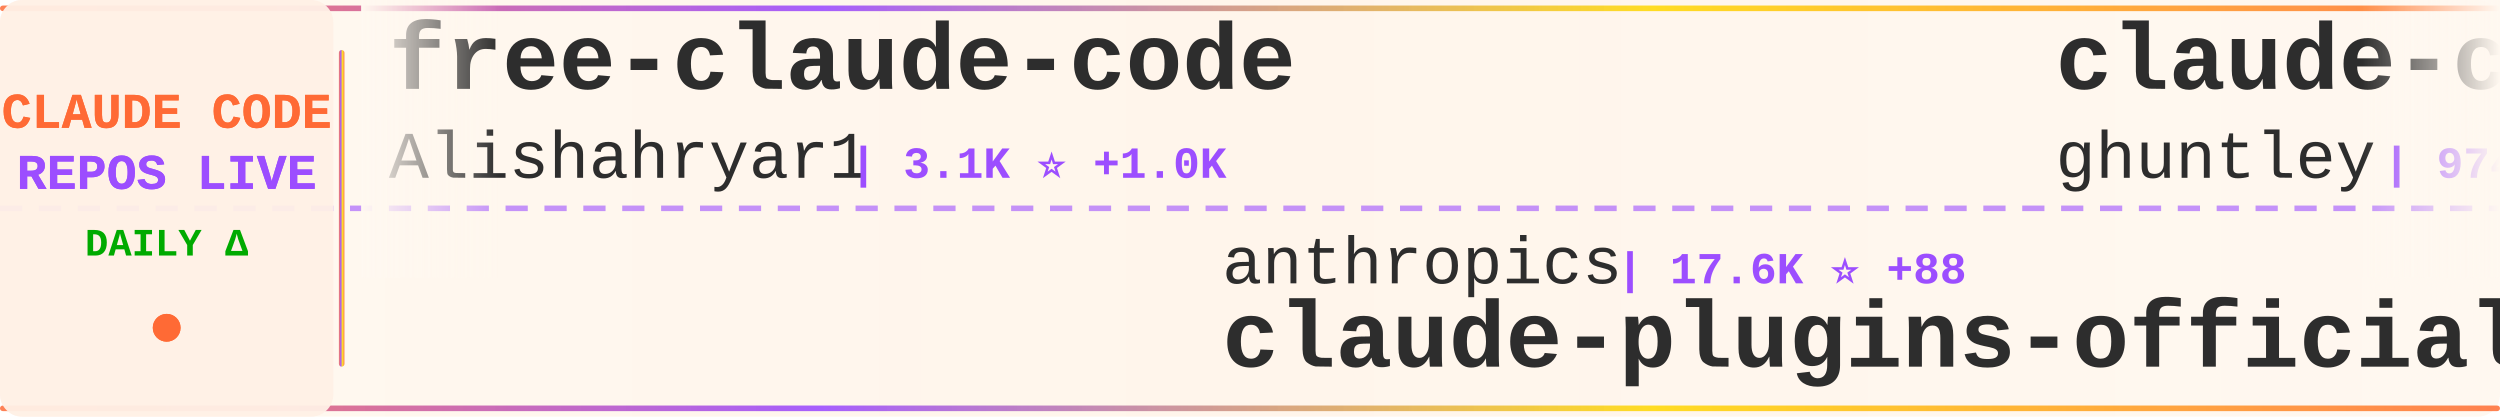
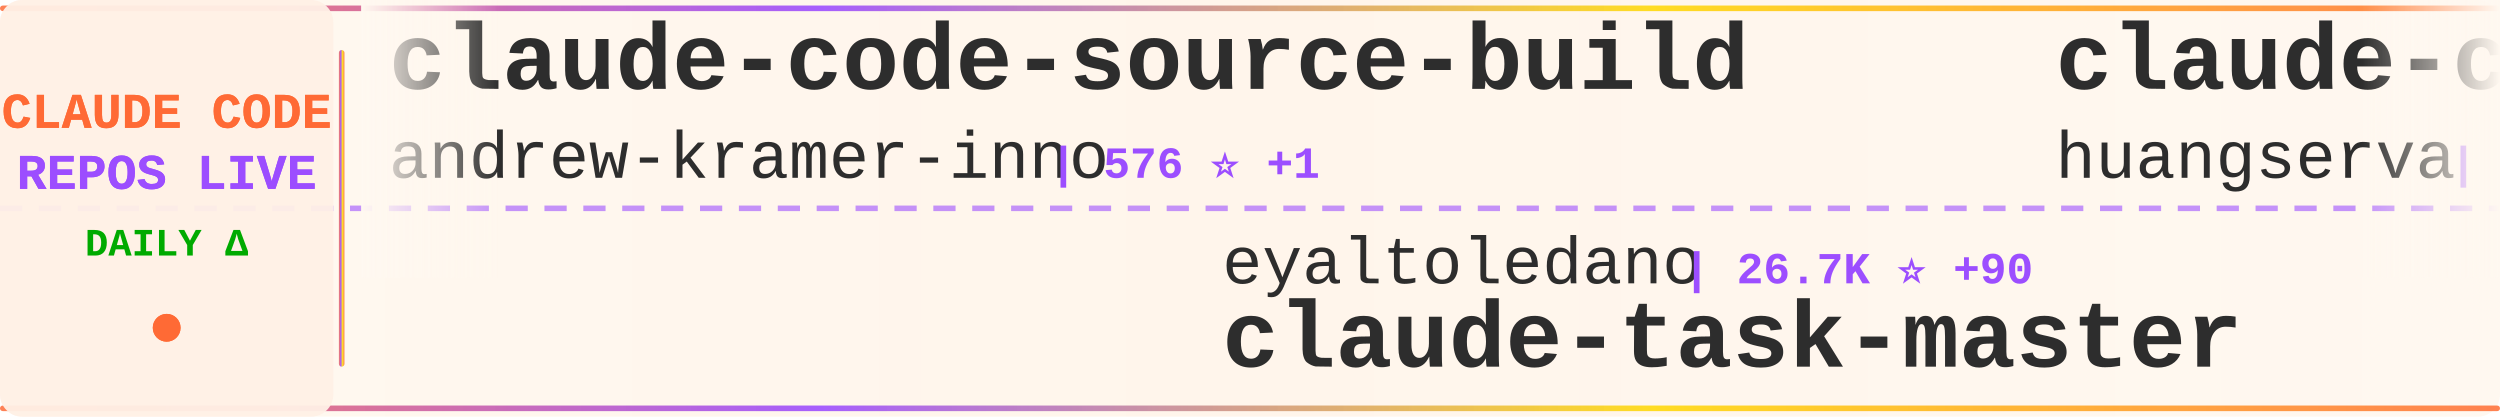
<svg xmlns="http://www.w3.org/2000/svg" width="900" height="150">
  <defs>
    <linearGradient id="tickerBg" x1="0%" y1="0%" x2="100%" y2="0%">
      <stop offset="0%" style="stop-color:#fff8f0;stop-opacity:0.98" />
      <stop offset="50%" style="stop-color:#fff5eb;stop-opacity:1" />
      <stop offset="100%" style="stop-color:#fff8f0;stop-opacity:0.98" />
    </linearGradient>
    <linearGradient id="borderGrad" x1="0%" y1="0%" x2="100%" y2="0%">
      <stop offset="0%" style="stop-color:#FF6B35;stop-opacity:0.85">
        <animate attributeName="stop-opacity" values="0.85;1;0.85" dur="2s" repeatCount="indefinite" />
      </stop>
      <stop offset="33%" style="stop-color:#9C4EFF;stop-opacity:0.9">
        <animate attributeName="stop-opacity" values="0.9;1;0.9" dur="2.2s" repeatCount="indefinite" />
      </stop>
      <stop offset="66%" style="stop-color:#FFD700;stop-opacity:0.85">
        <animate attributeName="stop-opacity" values="0.85;1;0.85" dur="1.8s" repeatCount="indefinite" />
      </stop>
      <stop offset="100%" style="stop-color:#FF6B35;stop-opacity:0.85">
        <animate attributeName="stop-opacity" values="0.85;1;0.85" dur="2s" repeatCount="indefinite" />
      </stop>
    </linearGradient>
    <filter id="textGlow">
      <feGaussianBlur stdDeviation="0.15" result="coloredBlur" />
      <feMerge>
        <feMergeNode in="coloredBlur" />
        <feMergeNode in="SourceGraphic" />
      </feMerge>
    </filter>
    <filter id="metricGlow">
      <feGaussianBlur stdDeviation="0.2" result="coloredBlur" />
      <feMerge>
        <feMergeNode in="coloredBlur" />
        <feMergeNode in="SourceGraphic" />
      </feMerge>
    </filter>
    <linearGradient id="leftFade" x1="0%" y1="0%" x2="100%" y2="0%">
      <stop offset="0%" style="stop-color:#fff8f0;stop-opacity:1" />
      <stop offset="100%" style="stop-color:#fff8f0;stop-opacity:0" />
    </linearGradient>
    <linearGradient id="rightFade" x1="0%" y1="0%" x2="100%" y2="0%">
      <stop offset="0%" style="stop-color:#fff8f0;stop-opacity:0" />
      <stop offset="100%" style="stop-color:#fff8f0;stop-opacity:1" />
    </linearGradient>
  </defs>
  <rect width="900" height="150" fill="url(#tickerBg)" rx="8" />
  <rect x="0" y="2" width="900" height="2" fill="url(#borderGrad)" rx="1" />
  <rect x="0" y="146" width="900" height="2" fill="url(#borderGrad)" rx="1" />
  <line x1="0" y1="75" x2="900" y2="75" stroke="#9C4EFF" stroke-width="2" stroke-dasharray="8 6" opacity="0.6" />
  <rect x="0" y="0" width="120" height="150" fill="#fff0e6" opacity="0.95" rx="8" />
  <text x="60" y="46" font-family="'Courier New', monospace" font-size="18" font-weight="bold" fill="#FF6B35" text-anchor="middle" filter="url(#textGlow)">
    CLAUDE CODE
  </text>
  <text x="60" y="68" font-family="'Courier New', monospace" font-size="18" font-weight="bold" fill="#9C4EFF" text-anchor="middle" filter="url(#textGlow)">
    REPOS LIVE
  </text>
  <text x="60" y="92" font-family="'Courier New', monospace" font-size="14" font-weight="bold" fill="#00aa00" text-anchor="middle">
    DAILY Δ
  </text>
  <circle cx="60" cy="118" r="5" fill="#FF6B35" filter="url(#metricGlow)">
    <animate attributeName="r" values="4;6;4" dur="1.5s" repeatCount="indefinite" />
    <animate attributeName="opacity" values="0.6;1;0.6" dur="1.5s" repeatCount="indefinite" />
  </circle>
  <rect x="122" y="18" width="2" height="114" fill="url(#borderGrad)" rx="1" />
  <clipPath id="tickerClip">
    <rect x="130" y="0" width="770" height="150" />
  </clipPath>
  <g clip-path="url(#tickerClip)">
    <g id="tickerItems">
      <animateTransform attributeName="transform" attributeType="XML" type="translate" from="0 0" to="-3000 0" dur="54s" repeatCount="indefinite" />
      <g transform="translate(0, 0)">
-         <text x="140" y="32" font-family="'Courier New', monospace" font-size="34" font-weight="bold" fill="#2d2d2d">free-claude-code</text>
-         <text x="140" y="64" font-family="'Courier New', monospace" font-size="24" font-weight="normal" fill="#2d2d2d" opacity="1.0">Alishahryar1</text>
-         <text x="306" y="64" font-family="'Courier New', monospace" font-size="16" font-weight="bold" fill="#9C4EFF"> | 3.1K ⭐ +1.0K</text>
+         <text x="140" y="32" font-family="'Courier New', monospace" font-size="34" font-weight="bold" fill="#2d2d2d">claude-code-source-build</text>
+         <text x="140" y="64" font-family="'Courier New', monospace" font-size="24" font-weight="normal" fill="#2d2d2d" opacity="1.0">andrew-kramer-inno</text>
+         <text x="378" y="64" font-family="'Courier New', monospace" font-size="16" font-weight="bold" fill="#9C4EFF"> | 576 ⭐ +1</text>
      </g>
      <g transform="translate(300, 0)">
-         <text x="140" y="102" font-family="'Courier New', monospace" font-size="24" font-weight="normal" fill="#2d2d2d" opacity="1.0">anthropics</text>
-         <text x="282" y="102" font-family="'Courier New', monospace" font-size="16" font-weight="bold" fill="#9C4EFF"> | 17.6K ⭐ +88</text>
-         <text x="140" y="132" font-family="'Courier New', monospace" font-size="34" font-weight="bold" fill="#2d2d2d">claude-plugins-official</text>
+         <text x="140" y="102" font-family="'Courier New', monospace" font-size="24" font-weight="normal" fill="#2d2d2d" opacity="1.0">eyaltoledano</text>
+         <text x="306" y="102" font-family="'Courier New', monospace" font-size="16" font-weight="bold" fill="#9C4EFF"> | 26.7K ⭐ +90</text>
+         <text x="140" y="132" font-family="'Courier New', monospace" font-size="34" font-weight="bold" fill="#2d2d2d">claude-task-master</text>
      </g>
      <g transform="translate(600, 0)">
-         <text x="140" y="32" font-family="'Courier New', monospace" font-size="34" font-weight="bold" fill="#2d2d2d">claude-code-source-code-...</text>
-         <text x="140" y="64" font-family="'Courier New', monospace" font-size="24" font-weight="normal" fill="#2d2d2d" opacity="1.0">ghuntley</text>
-         <text x="258" y="64" font-family="'Courier New', monospace" font-size="16" font-weight="bold" fill="#9C4EFF"> | 974 ⭐ +1</text>
+         <text x="140" y="32" font-family="'Courier New', monospace" font-size="34" font-weight="bold" fill="#2d2d2d">claude-code-cli</text>
+         <text x="140" y="64" font-family="'Courier New', monospace" font-size="24" font-weight="normal" fill="#2d2d2d" opacity="1.0">huangserva</text>
+         <text x="282" y="64" font-family="'Courier New', monospace" font-size="16" font-weight="bold" fill="#9C4EFF"> | 560 ⭐ +3</text>
      </g>
      <g transform="translate(900, 0)">
-         <text x="140" y="102" font-family="'Courier New', monospace" font-size="24" font-weight="normal" fill="#2d2d2d" opacity="1.0">Windy3f3f3f3f</text>
-         <text x="318" y="102" font-family="'Courier New', monospace" font-size="16" font-weight="bold" fill="#9C4EFF"> | 985 ⭐ +8</text>
-         <text x="140" y="132" font-family="'Courier New', monospace" font-size="34" font-weight="bold" fill="#2d2d2d">claude-code-from-scratch</text>
+         <text x="140" y="102" font-family="'Courier New', monospace" font-size="24" font-weight="normal" fill="#2d2d2d" opacity="1.0">edmund-io</text>
+         <text x="270" y="102" font-family="'Courier New', monospace" font-size="16" font-weight="bold" fill="#9C4EFF"> | 1.4K ⭐ +1</text>
+         <text x="140" y="132" font-family="'Courier New', monospace" font-size="34" font-weight="bold" fill="#2d2d2d">edmunds-claude-code</text>
      </g>
      <g transform="translate(1200, 0)">
-         <text x="140" y="32" font-family="'Courier New', monospace" font-size="34" font-weight="bold" fill="#2d2d2d">claude-code-webui</text>
-         <text x="140" y="64" font-family="'Courier New', monospace" font-size="24" font-weight="normal" fill="#2d2d2d" opacity="1.0">sugyan</text>
-         <text x="234" y="64" font-family="'Courier New', monospace" font-size="16" font-weight="bold" fill="#9C4EFF"> | 1.0K ⭐ +2</text>
+         <text x="140" y="32" font-family="'Courier New', monospace" font-size="34" font-weight="bold" fill="#2d2d2d">claude-code-security-rev...</text>
+         <text x="140" y="64" font-family="'Courier New', monospace" font-size="24" font-weight="normal" fill="#2d2d2d" opacity="1.0">anthropics</text>
+         <text x="282" y="64" font-family="'Courier New', monospace" font-size="16" font-weight="bold" fill="#9C4EFF"> | 4.4K ⭐ +12</text>
      </g>
      <g transform="translate(1500, 0)">
-         <text x="140" y="102" font-family="'Courier New', monospace" font-size="24" font-weight="normal" fill="#2d2d2d" opacity="1.0">pedrohcgs</text>
-         <text x="270" y="102" font-family="'Courier New', monospace" font-size="16" font-weight="bold" fill="#9C4EFF"> | 969 ⭐ +4</text>
-         <text x="140" y="132" font-family="'Courier New', monospace" font-size="34" font-weight="bold" fill="#2d2d2d">claude-code-my-workflow</text>
+         <text x="140" y="102" font-family="'Courier New', monospace" font-size="24" font-weight="normal" fill="#2d2d2d" opacity="1.0">1rgs</text>
+         <text x="210" y="102" font-family="'Courier New', monospace" font-size="16" font-weight="bold" fill="#9C4EFF"> | 3.5K ⭐ +4</text>
+         <text x="140" y="132" font-family="'Courier New', monospace" font-size="34" font-weight="bold" fill="#2d2d2d">claude-code-proxy</text>
      </g>
      <g transform="translate(1800, 0)">
-         <text x="140" y="32" font-family="'Courier New', monospace" font-size="34" font-weight="bold" fill="#2d2d2d">claude-code-guide</text>
-         <text x="140" y="64" font-family="'Courier New', monospace" font-size="24" font-weight="normal" fill="#2d2d2d" opacity="1.0">Cranot</text>
-         <text x="234" y="64" font-family="'Courier New', monospace" font-size="16" font-weight="bold" fill="#9C4EFF"> | 2.6K ⭐ +3</text>
+         <text x="140" y="32" font-family="'Courier New', monospace" font-size="34" font-weight="bold" fill="#2d2d2d">Open-ClaudeCode</text>
+         <text x="140" y="64" font-family="'Courier New', monospace" font-size="24" font-weight="normal" fill="#2d2d2d" opacity="1.0">LING71671</text>
+         <text x="270" y="64" font-family="'Courier New', monospace" font-size="16" font-weight="bold" fill="#9C4EFF"> | 769 ⭐ +5</text>
      </g>
      <g transform="translate(2100, 0)">
-         <text x="140" y="102" font-family="'Courier New', monospace" font-size="24" font-weight="normal" fill="#2d2d2d" opacity="1.0">AICoderTudou</text>
-         <text x="306" y="102" font-family="'Courier New', monospace" font-size="16" font-weight="bold" fill="#9C4EFF"> | 493 ⭐ +1</text>
-         <text x="140" y="132" font-family="'Courier New', monospace" font-size="34" font-weight="bold" fill="#2d2d2d">claude-code-tudou</text>
+         <text x="140" y="102" font-family="'Courier New', monospace" font-size="24" font-weight="normal" fill="#2d2d2d" opacity="1.0">carlvellotti</text>
+         <text x="306" y="102" font-family="'Courier New', monospace" font-size="16" font-weight="bold" fill="#9C4EFF"> | 1.9K ⭐ +4</text>
+         <text x="140" y="132" font-family="'Courier New', monospace" font-size="34" font-weight="bold" fill="#2d2d2d">claude-code-pm-course</text>
      </g>
      <g transform="translate(2400, 0)">
-         <text x="140" y="32" font-family="'Courier New', monospace" font-size="34" font-weight="bold" fill="#2d2d2d">claude_code_bridge</text>
-         <text x="140" y="64" font-family="'Courier New', monospace" font-size="24" font-weight="normal" fill="#2d2d2d" opacity="1.0">bfly123</text>
-         <text x="246" y="64" font-family="'Courier New', monospace" font-size="16" font-weight="bold" fill="#9C4EFF"> | 2.3K ⭐ +17</text>
+         <text x="140" y="32" font-family="'Courier New', monospace" font-size="34" font-weight="bold" fill="#2d2d2d">claude-code-rev</text>
+         <text x="140" y="64" font-family="'Courier New', monospace" font-size="24" font-weight="normal" fill="#2d2d2d" opacity="1.0">oboard</text>
+         <text x="234" y="64" font-family="'Courier New', monospace" font-size="16" font-weight="bold" fill="#9C4EFF"> | 3.0K ⭐ +8</text>
      </g>
      <g transform="translate(2700, 0)">
-         <text x="140" y="102" font-family="'Courier New', monospace" font-size="24" font-weight="normal" fill="#2d2d2d" opacity="1.0">carlvellotti</text>
-         <text x="306" y="102" font-family="'Courier New', monospace" font-size="16" font-weight="bold" fill="#9C4EFF"> | 1.9K ⭐ +5</text>
-         <text x="140" y="132" font-family="'Courier New', monospace" font-size="34" font-weight="bold" fill="#2d2d2d">claude-code-pm-course</text>
+         <text x="140" y="102" font-family="'Courier New', monospace" font-size="24" font-weight="normal" fill="#2d2d2d" opacity="1.0">ghuntley</text>
+         <text x="258" y="102" font-family="'Courier New', monospace" font-size="16" font-weight="bold" fill="#9C4EFF"> | 974 ⭐ +1</text>
+         <text x="140" y="132" font-family="'Courier New', monospace" font-size="34" font-weight="bold" fill="#2d2d2d">claude-code-source-code-...</text>
      </g>
      <g transform="translate(3000, 0)">
-         <text x="140" y="32" font-family="'Courier New', monospace" font-size="34" font-weight="bold" fill="#2d2d2d">free-claude-code</text>
-         <text x="140" y="64" font-family="'Courier New', monospace" font-size="24" font-weight="normal" fill="#2d2d2d" opacity="1.0">Alishahryar1</text>
-         <text x="306" y="64" font-family="'Courier New', monospace" font-size="16" font-weight="bold" fill="#9C4EFF"> | 3.1K ⭐ +1.0K</text>
+         <text x="140" y="32" font-family="'Courier New', monospace" font-size="34" font-weight="bold" fill="#2d2d2d">claude-code-source-build</text>
+         <text x="140" y="64" font-family="'Courier New', monospace" font-size="24" font-weight="normal" fill="#2d2d2d" opacity="1.0">andrew-kramer-inno</text>
+         <text x="378" y="64" font-family="'Courier New', monospace" font-size="16" font-weight="bold" fill="#9C4EFF"> | 576 ⭐ +1</text>
      </g>
      <g transform="translate(3300, 0)">
-         <text x="140" y="102" font-family="'Courier New', monospace" font-size="24" font-weight="normal" fill="#2d2d2d" opacity="1.0">anthropics</text>
-         <text x="282" y="102" font-family="'Courier New', monospace" font-size="16" font-weight="bold" fill="#9C4EFF"> | 17.6K ⭐ +88</text>
-         <text x="140" y="132" font-family="'Courier New', monospace" font-size="34" font-weight="bold" fill="#2d2d2d">claude-plugins-official</text>
+         <text x="140" y="102" font-family="'Courier New', monospace" font-size="24" font-weight="normal" fill="#2d2d2d" opacity="1.0">eyaltoledano</text>
+         <text x="306" y="102" font-family="'Courier New', monospace" font-size="16" font-weight="bold" fill="#9C4EFF"> | 26.7K ⭐ +90</text>
+         <text x="140" y="132" font-family="'Courier New', monospace" font-size="34" font-weight="bold" fill="#2d2d2d">claude-task-master</text>
      </g>
      <g transform="translate(3600, 0)">
-         <text x="140" y="32" font-family="'Courier New', monospace" font-size="34" font-weight="bold" fill="#2d2d2d">claude-code-source-code-...</text>
-         <text x="140" y="64" font-family="'Courier New', monospace" font-size="24" font-weight="normal" fill="#2d2d2d" opacity="1.0">ghuntley</text>
-         <text x="258" y="64" font-family="'Courier New', monospace" font-size="16" font-weight="bold" fill="#9C4EFF"> | 974 ⭐ +1</text>
+         <text x="140" y="32" font-family="'Courier New', monospace" font-size="34" font-weight="bold" fill="#2d2d2d">claude-code-cli</text>
+         <text x="140" y="64" font-family="'Courier New', monospace" font-size="24" font-weight="normal" fill="#2d2d2d" opacity="1.0">huangserva</text>
+         <text x="282" y="64" font-family="'Courier New', monospace" font-size="16" font-weight="bold" fill="#9C4EFF"> | 560 ⭐ +3</text>
      </g>
      <g transform="translate(3900, 0)">
-         <text x="140" y="102" font-family="'Courier New', monospace" font-size="24" font-weight="normal" fill="#2d2d2d" opacity="1.0">Windy3f3f3f3f</text>
-         <text x="318" y="102" font-family="'Courier New', monospace" font-size="16" font-weight="bold" fill="#9C4EFF"> | 985 ⭐ +8</text>
-         <text x="140" y="132" font-family="'Courier New', monospace" font-size="34" font-weight="bold" fill="#2d2d2d">claude-code-from-scratch</text>
+         <text x="140" y="102" font-family="'Courier New', monospace" font-size="24" font-weight="normal" fill="#2d2d2d" opacity="1.0">edmund-io</text>
+         <text x="270" y="102" font-family="'Courier New', monospace" font-size="16" font-weight="bold" fill="#9C4EFF"> | 1.4K ⭐ +1</text>
+         <text x="140" y="132" font-family="'Courier New', monospace" font-size="34" font-weight="bold" fill="#2d2d2d">edmunds-claude-code</text>
      </g>
    </g>
  </g>
  <rect x="130" y="0" width="50" height="100" fill="url(#leftFade)" />
  <rect x="850" y="0" width="50" height="100" fill="url(#rightFade)" />
</svg>
